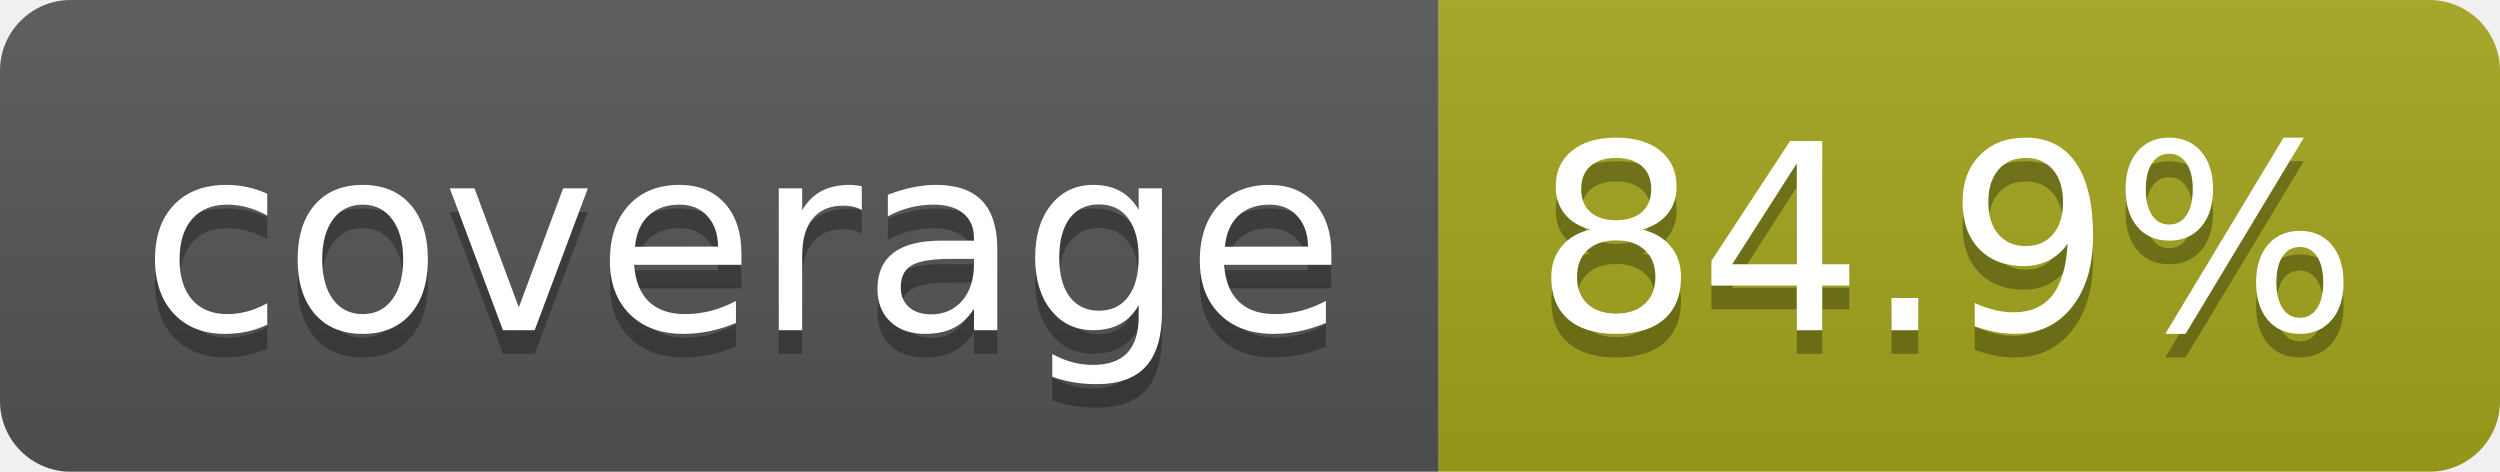
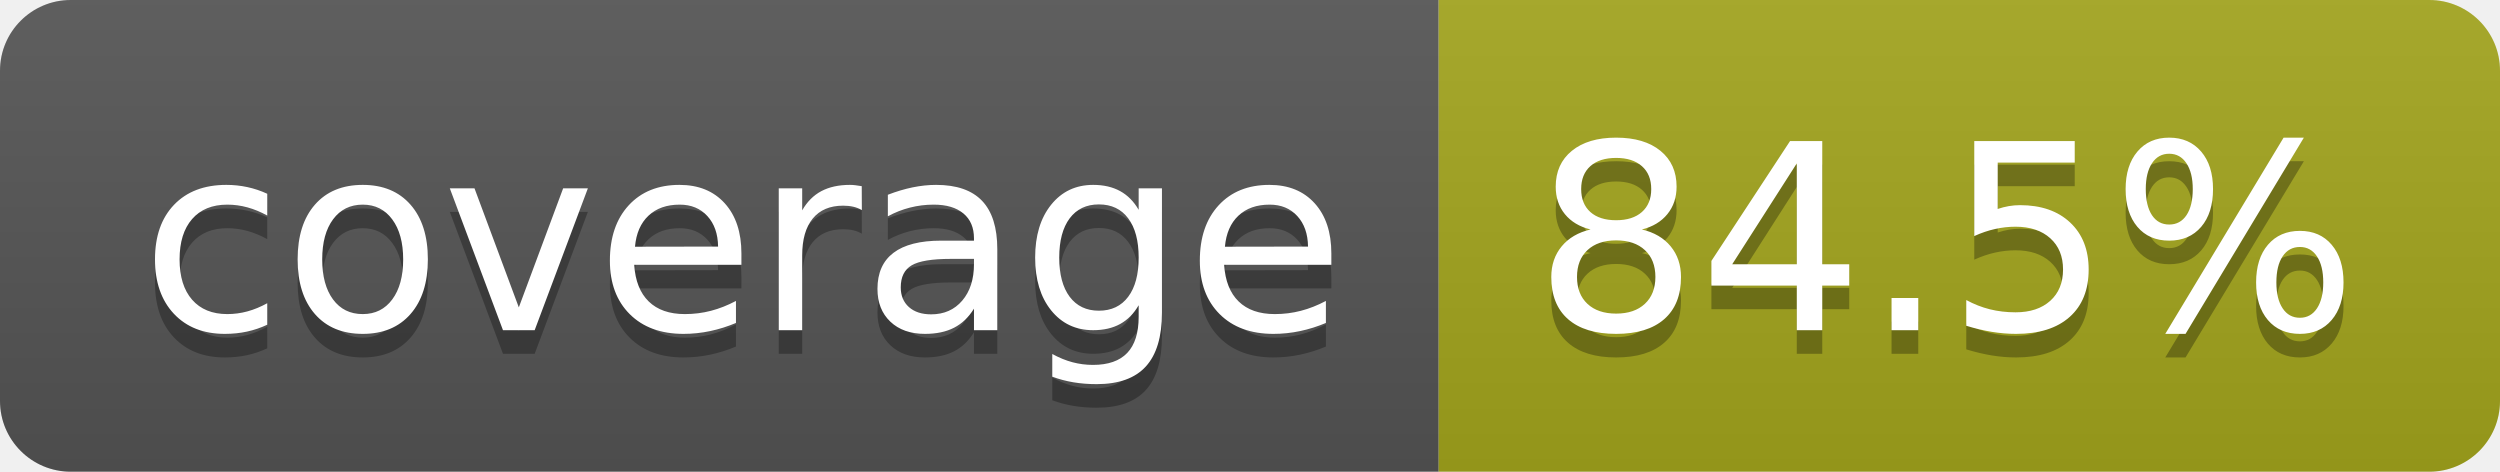
- <svg xmlns="http://www.w3.org/2000/svg" width="106" height="20" role="img" aria-label="coverage: 84.9%">
+ <svg xmlns="http://www.w3.org/2000/svg" width="106" height="20" role="img" aria-label="coverage: 84.5%">
  <linearGradient id="s" x2="0" y2="100%">
    <stop offset="0" stop-color="#bbb" stop-opacity=".1" />
    <stop offset="1" stop-opacity=".1" />
  </linearGradient>
  <clipPath id="r">
    <rect width="106" height="20" rx="3" fill="#fff" />
  </clipPath>
  <g clip-path="url(#r)">
    <rect width="61" height="20" fill="#555" />
    <rect x="61" width="45" height="20" fill="#a4a61d" />
    <rect width="106" height="20" fill="url(#s)" />
  </g>
  <g fill="#fff" text-anchor="middle" font-family="Verdana,Geneva,DejaVu Sans,sans-serif" text-rendering="geometricPrecision" font-size="110">
    <text aria-hidden="true" x="315" y="150" fill="#010101" fill-opacity=".3" transform="scale(.1)" textLength="510">coverage</text>
    <text x="315" y="140" transform="scale(.1)" fill="#fff" textLength="510">coverage</text>
-     <text aria-hidden="true" x="825" y="150" fill="#010101" fill-opacity=".3" transform="scale(.1)" textLength="350">84.9%</text>
-     <text x="825" y="140" transform="scale(.1)" fill="#fff" textLength="350">84.9%</text>
+     <text aria-hidden="true" x="825" y="150" fill="#010101" fill-opacity=".3" transform="scale(.1)" textLength="350">84.5%</text>
+     <text x="825" y="140" transform="scale(.1)" fill="#fff" textLength="350">84.5%</text>
  </g>
</svg>
